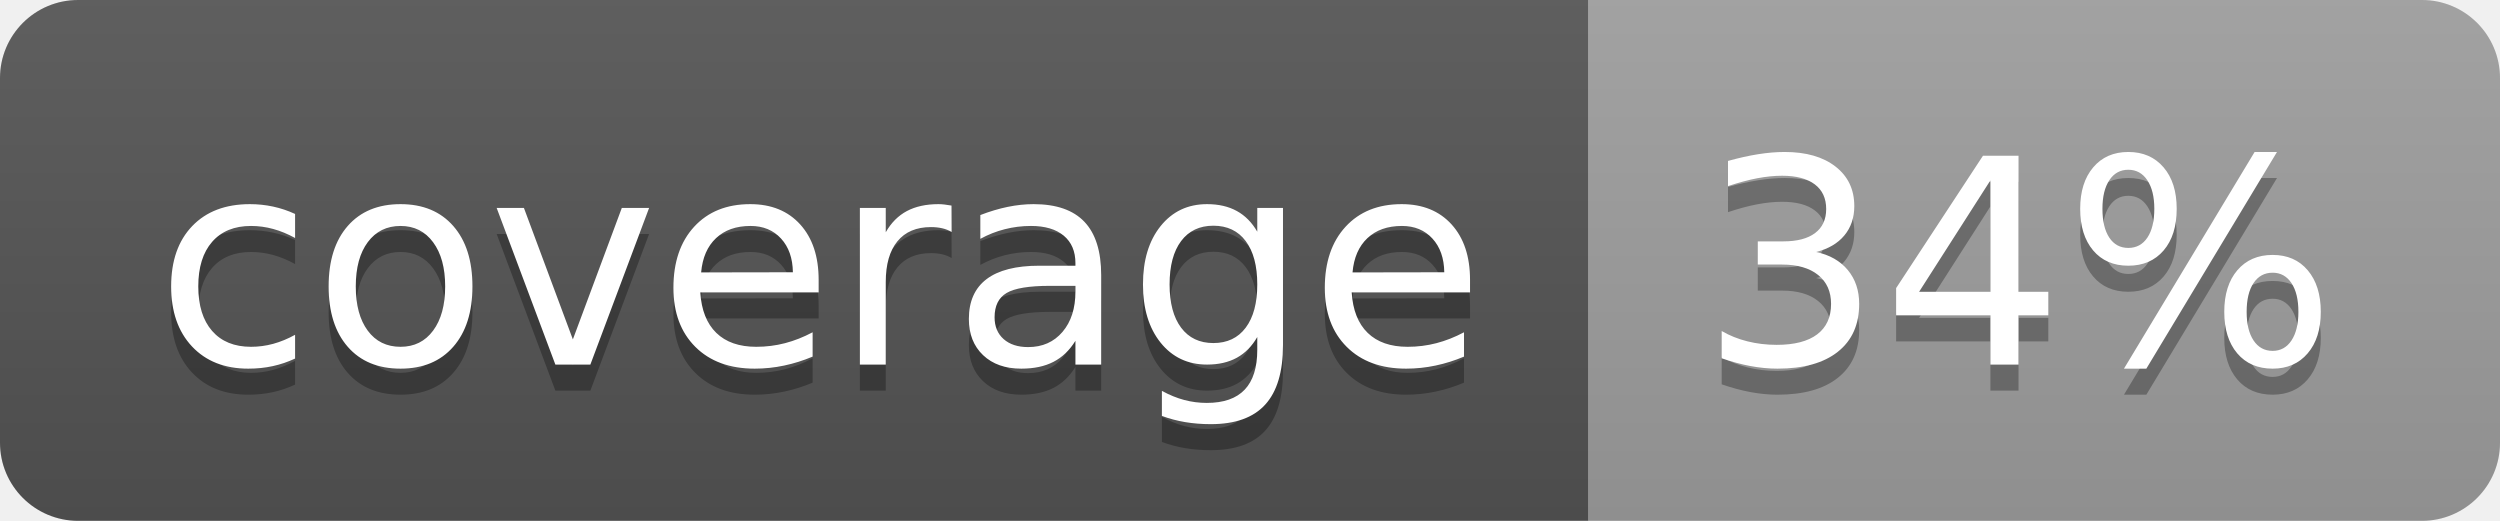
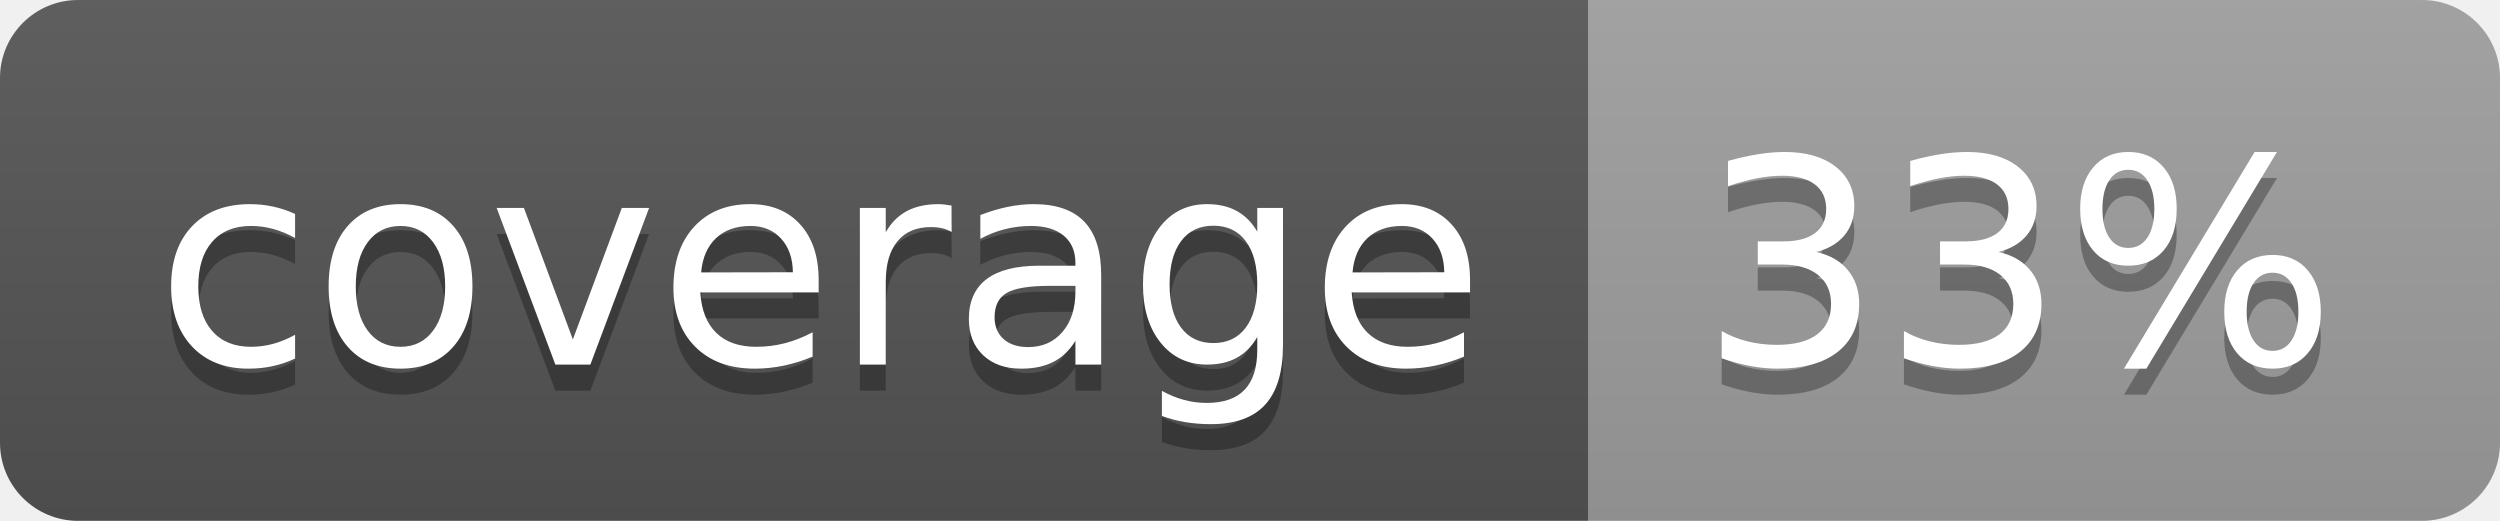
<svg xmlns="http://www.w3.org/2000/svg" width="96" height="20">
  <linearGradient id="b" x2="0" y2="100%">
    <stop offset="0" stop-color="#bbb" stop-opacity=".1" />
    <stop offset="1" stop-opacity=".1" />
  </linearGradient>
  <clipPath id="a">
    <rect width="96" height="20" rx="3" fill="#fff" />
  </clipPath>
  <g clip-path="url(#a)">
    <path fill="#555" d="M0 0h61v20H0z" />
    <path fill="#9F9F9F" d="M61 0h35v20H61z" />
    <path fill="url(#b)" d="M0 0h96v20H0z" />
  </g>
  <g fill="#fff" text-anchor="middle" font-family="DejaVu Sans,Verdana,Geneva,sans-serif" font-size="110">
    <text x="315" y="150" fill="#010101" fill-opacity=".3" transform="scale(.1)" textLength="510">coverage</text>
    <text x="315" y="140" transform="scale(.1)" textLength="510">coverage</text>
-     <text x="775" y="150" fill="#010101" fill-opacity=".3" transform="scale(.1)" textLength="250">34%</text>
-     <text x="775" y="140" transform="scale(.1)" textLength="250">34%</text>
+     <text x="775" y="150" fill="#010101" fill-opacity=".3" transform="scale(.1)" textLength="250">33%</text>
+     <text x="775" y="140" transform="scale(.1)" textLength="250">33%</text>
  </g>
</svg>
